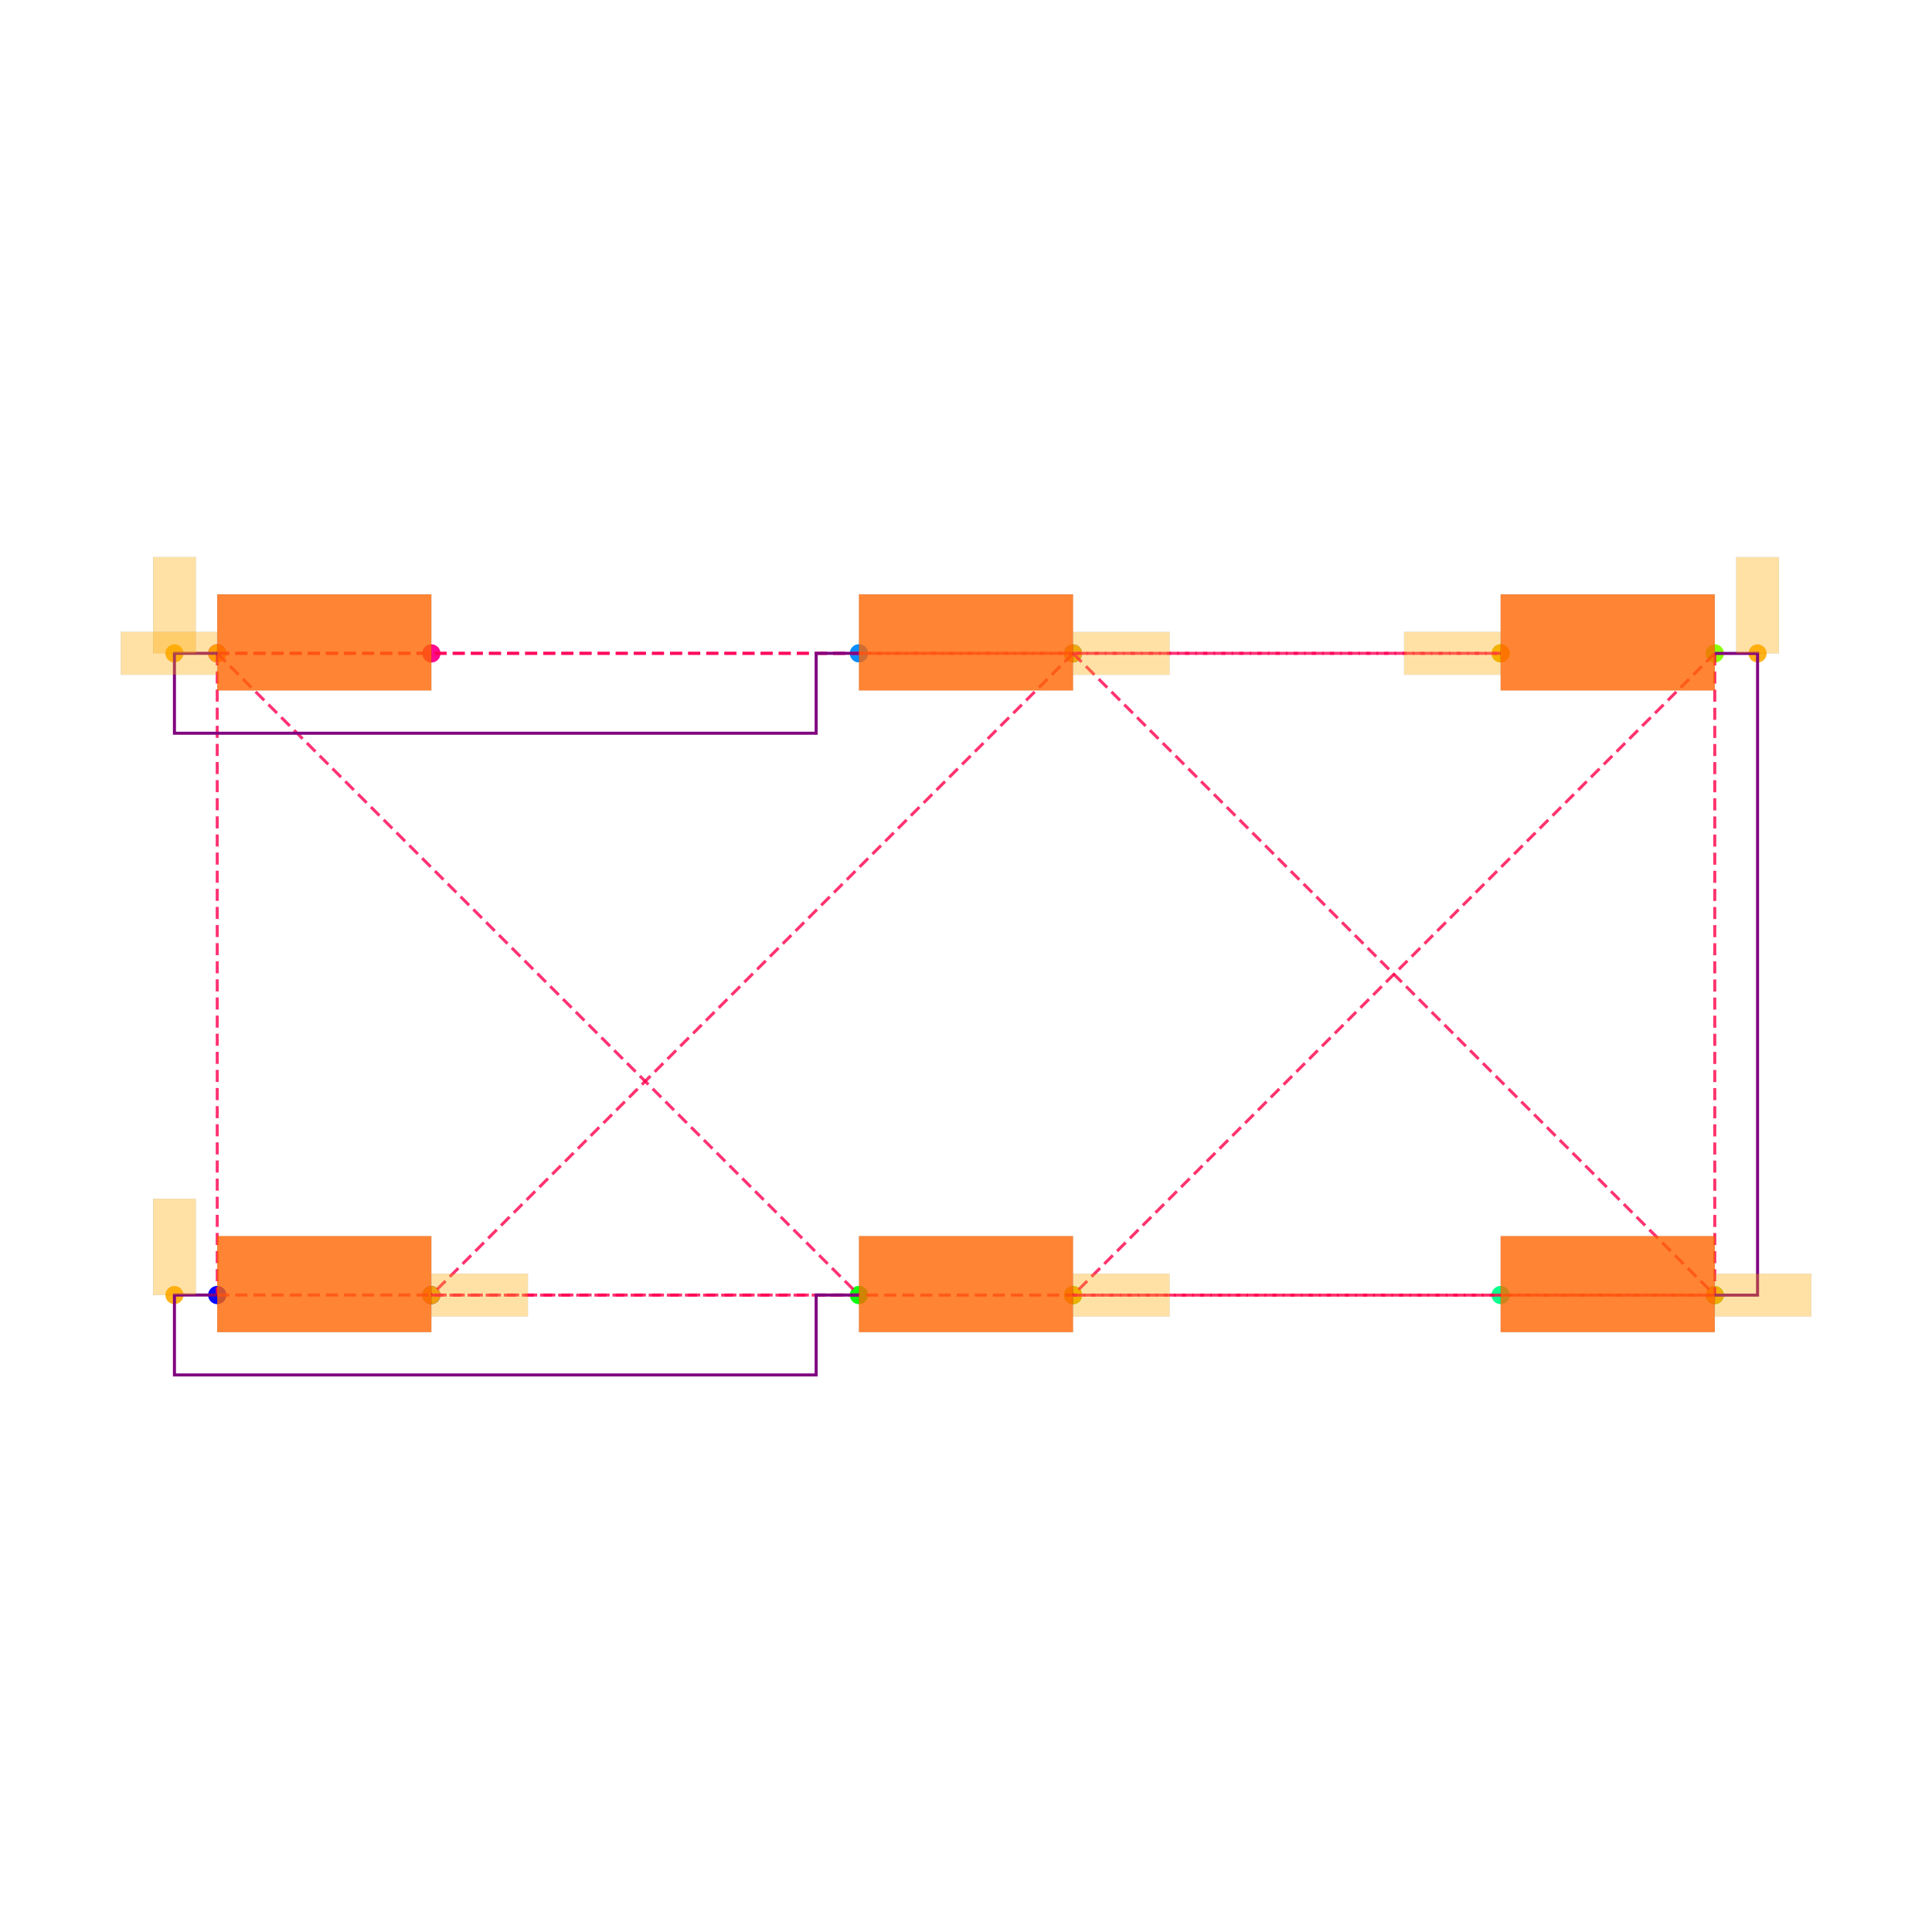
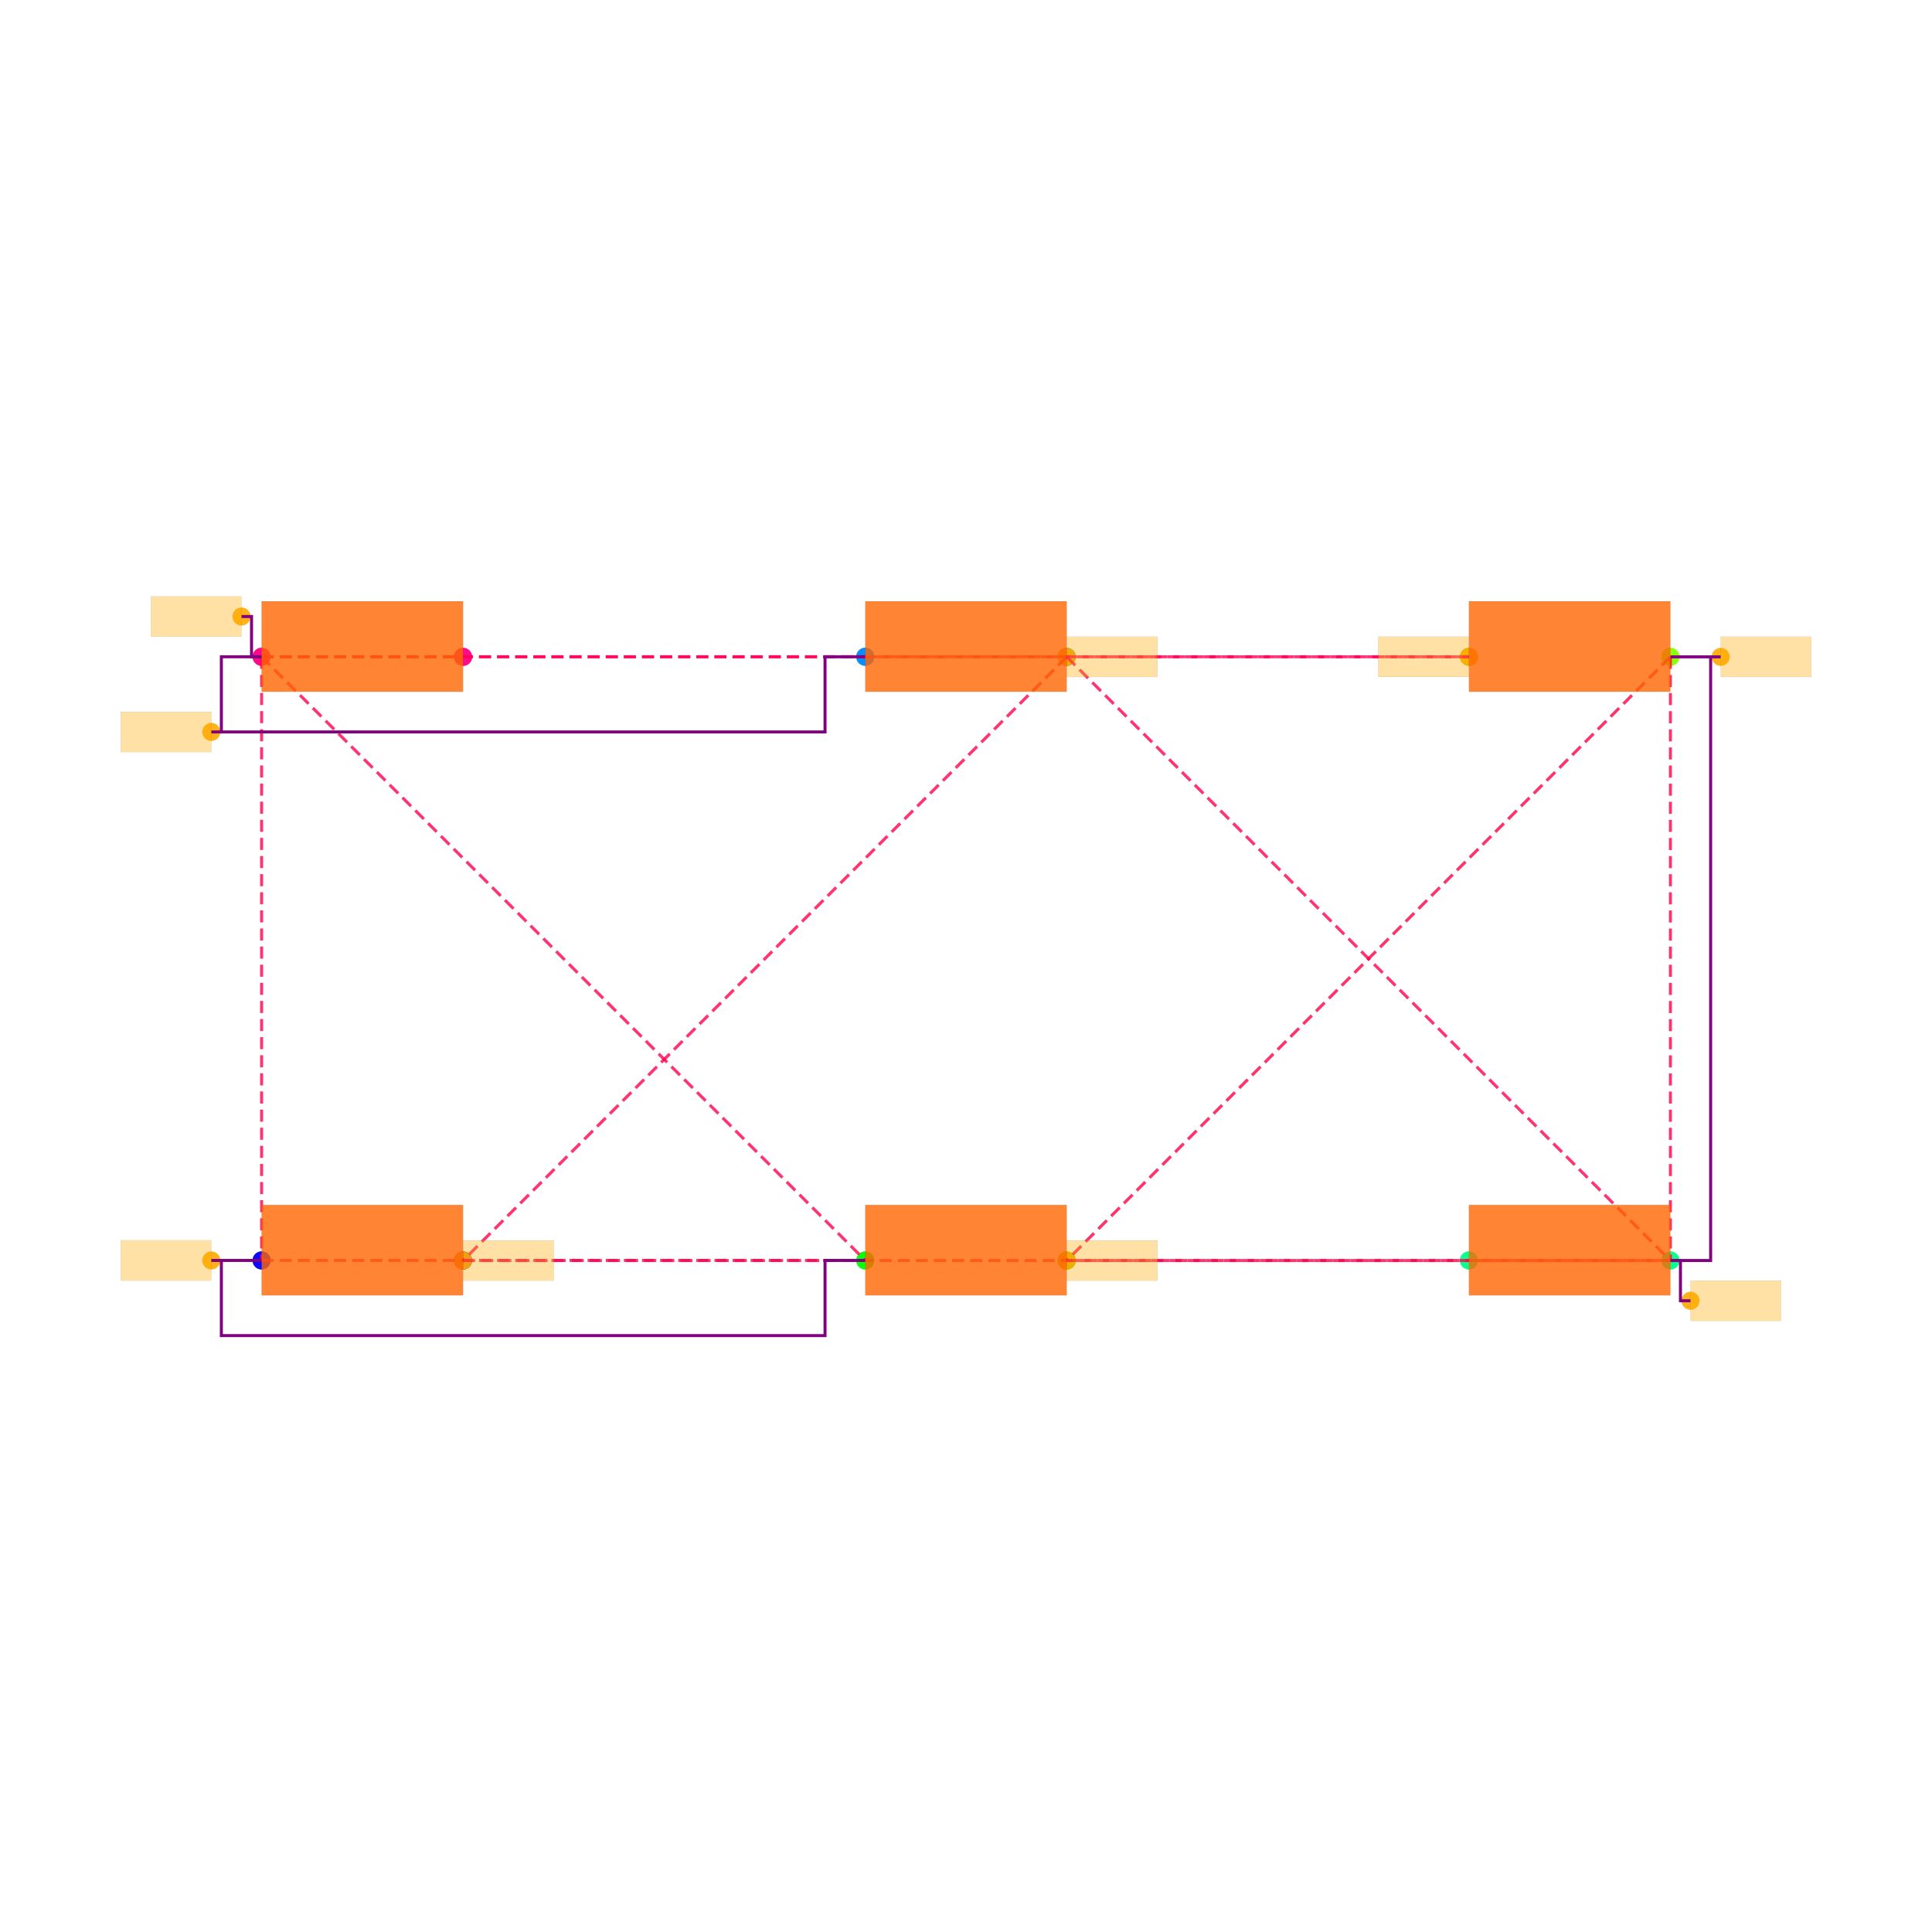
<svg xmlns="http://www.w3.org/2000/svg" width="640" height="640" viewBox="0 0 640 640">
  <rect width="100%" height="100%" fill="white" />
  <g>
-     <circle data-type="point" data-label="PIN1_PIN2.1 x-" data-x="-3.5005768910000006" data-y="1.4489565000000004" cx="71.957" cy="216.421" r="3" fill="hsl(328, 100%, 50%, 0.8)" />
-   </g>
-   <g>
-     <circle data-type="point" data-label="PIN1_PIN2.2 x-" data-x="-3.5005768910000006" data-y="1.4489565000000004" cx="71.957" cy="216.421" r="3" fill="hsl(328, 100%, 50%, 0.8)" />
-   </g>
-   <g>
-     <circle data-type="point" data-label="PIN1_PIN2.3 x+" data-x="-2.4994231089999994" data-y="1.4485175000000003" cx="142.896" cy="216.452" r="3" fill="hsl(328, 100%, 50%, 0.8)" />
-   </g>
-   <g>
-     <circle data-type="point" data-label="PIN1_PIN2.4 x+" data-x="-2.4994231089999994" data-y="1.4485175000000003" cx="142.896" cy="216.452" r="3" fill="hsl(328, 100%, 50%, 0.8)" />
-   </g>
-   <g>
-     <circle data-type="point" data-label="PIN1_PIN3.1 x-" data-x="-0.5005768910000006" data-y="1.4489565000000004" cx="284.53" cy="216.421" r="3" fill="hsl(208, 100%, 50%, 0.8)" />
-   </g>
-   <g>
-     <circle data-type="point" data-label="PIN1_PIN3.2 x-" data-x="-0.5005768910000006" data-y="1.4489565000000004" cx="284.53" cy="216.421" r="3" fill="hsl(208, 100%, 50%, 0.8)" />
-   </g>
-   <g>
-     <circle data-type="point" data-label="PIN1_PIN3.3 x+" data-x="0.5005768910000006" data-y="1.4485175000000003" cx="355.47" cy="216.452" r="3" fill="hsl(208, 100%, 50%, 0.8)" />
-   </g>
-   <g>
-     <circle data-type="point" data-label="PIN1_PIN3.4 x+" data-x="0.5005768910000006" data-y="1.4485175000000003" cx="355.47" cy="216.452" r="3" fill="hsl(208, 100%, 50%, 0.8)" />
-   </g>
-   <g>
-     <circle data-type="point" data-label="PIN1_PIN4.1 x-" data-x="2.4994231089999994" data-y="1.4489565000000004" cx="497.104" cy="216.421" r="3" fill="hsl(88, 100%, 50%, 0.8)" />
-   </g>
-   <g>
-     <circle data-type="point" data-label="PIN1_PIN4.2 x-" data-x="2.4994231089999994" data-y="1.4489565000000004" cx="497.104" cy="216.421" r="3" fill="hsl(88, 100%, 50%, 0.8)" />
-   </g>
-   <g>
-     <circle data-type="point" data-label="PIN1_PIN4.3 x+" data-x="3.5005768910000006" data-y="1.4485175000000003" cx="568.043" cy="216.452" r="3" fill="hsl(88, 100%, 50%, 0.8)" />
-   </g>
-   <g>
-     <circle data-type="point" data-label="PIN1_PIN4.4 x+" data-x="3.5005768910000006" data-y="1.4485175000000003" cx="568.043" cy="216.452" r="3" fill="hsl(88, 100%, 50%, 0.8)" />
-   </g>
-   <g>
-     <circle data-type="point" data-label="PIN2_PIN3.1 x-" data-x="-3.5005768910000006" data-y="-1.5510434999999996" cx="71.957" cy="428.994" r="3" fill="hsl(240, 100%, 50%, 0.8)" />
-   </g>
-   <g>
-     <circle data-type="point" data-label="PIN2_PIN3.2 x-" data-x="-3.5005768910000006" data-y="-1.5510434999999996" cx="71.957" cy="428.994" r="3" fill="hsl(240, 100%, 50%, 0.8)" />
-   </g>
-   <g>
-     <circle data-type="point" data-label="PIN2_PIN3.3 x+" data-x="-2.4994231089999994" data-y="-1.5514824999999997" cx="142.896" cy="429.025" r="3" fill="hsl(240, 100%, 50%, 0.8)" />
-   </g>
-   <g>
-     <circle data-type="point" data-label="PIN2_PIN3.4 x+" data-x="-2.4994231089999994" data-y="-1.5514824999999997" cx="142.896" cy="429.025" r="3" fill="hsl(240, 100%, 50%, 0.8)" />
-   </g>
-   <g>
-     <circle data-type="point" data-label="PIN2_PIN4.1 x-" data-x="-0.5005768910000006" data-y="-1.5510434999999996" cx="284.53" cy="428.994" r="3" fill="hsl(120, 100%, 50%, 0.8)" />
-   </g>
-   <g>
-     <circle data-type="point" data-label="PIN2_PIN4.2 x-" data-x="-0.5005768910000006" data-y="-1.5510434999999996" cx="284.53" cy="428.994" r="3" fill="hsl(120, 100%, 50%, 0.8)" />
-   </g>
-   <g>
-     <circle data-type="point" data-label="PIN2_PIN4.3 x+" data-x="0.5005768910000006" data-y="-1.5514824999999997" cx="355.47" cy="429.025" r="3" fill="hsl(120, 100%, 50%, 0.8)" />
-   </g>
-   <g>
-     <circle data-type="point" data-label="PIN2_PIN4.4 x+" data-x="0.5005768910000006" data-y="-1.5514824999999997" cx="355.47" cy="429.025" r="3" fill="hsl(120, 100%, 50%, 0.8)" />
-   </g>
-   <g>
-     <circle data-type="point" data-label="PIN3_PIN4.1 x-" data-x="2.4994231089999994" data-y="-1.5510434999999996" cx="497.104" cy="428.994" r="3" fill="hsl(152, 100%, 50%, 0.8)" />
-   </g>
-   <g>
-     <circle data-type="point" data-label="PIN3_PIN4.2 x-" data-x="2.4994231089999994" data-y="-1.5510434999999996" cx="497.104" cy="428.994" r="3" fill="hsl(152, 100%, 50%, 0.8)" />
-   </g>
-   <g>
-     <circle data-type="point" data-label="PIN3_PIN4.3 x+" data-x="3.5005768910000006" data-y="-1.5514824999999997" cx="568.043" cy="429.025" r="3" fill="hsl(152, 100%, 50%, 0.8)" />
-   </g>
-   <g>
-     <circle data-type="point" data-label="PIN3_PIN4.4 x+" data-x="3.5005768910000006" data-y="-1.5514824999999997" cx="568.043" cy="429.025" r="3" fill="hsl(152, 100%, 50%, 0.8)" />
-   </g>
-   <g>
-     <circle data-type="point" data-label="anchorPoint orientation: y+" data-x="-3.7005768910000008" data-y="1.4489565000000004" cx="57.785" cy="216.421" r="3" fill="hsl(40, 100%, 50%, 0.9)" />
-   </g>
-   <g>
-     <circle data-type="point" data-label="anchorPoint orientation: x-" data-x="2.4994231089999994" data-y="1.4489565000000004" cx="497.104" cy="216.421" r="3" fill="hsl(40, 100%, 50%, 0.9)" />
-   </g>
-   <g>
-     <circle data-type="point" data-label="anchorPoint orientation: x-" data-x="-3.5005768910000006" data-y="1.4489565000000004" cx="71.957" cy="216.421" r="3" fill="hsl(40, 100%, 50%, 0.9)" />
-   </g>
-   <g>
-     <circle data-type="point" data-label="anchorPoint orientation: y+" data-x="-3.7005768910000008" data-y="-1.5510434999999996" cx="57.785" cy="428.994" r="3" fill="hsl(40, 100%, 50%, 0.9)" />
-   </g>
-   <g>
-     <circle data-type="point" data-label="anchorPoint orientation: x+" data-x="0.5005768910000006" data-y="1.4485175000000003" cx="355.47" cy="216.452" r="3" fill="hsl(40, 100%, 50%, 0.9)" />
-   </g>
-   <g>
-     <circle data-type="point" data-label="anchorPoint orientation: x+" data-x="-2.4994231089999994" data-y="-1.5514824999999997" cx="142.896" cy="429.025" r="3" fill="hsl(40, 100%, 50%, 0.9)" />
-   </g>
-   <g>
-     <circle data-type="point" data-label="anchorPoint orientation: x+" data-x="3.5005768910000006" data-y="-1.5514824999999997" cx="568.043" cy="429.025" r="3" fill="hsl(40, 100%, 50%, 0.9)" />
-   </g>
-   <g>
-     <circle data-type="point" data-label="anchorPoint orientation: y+" data-x="3.7005768910000008" data-y="1.4485175000000003" cx="582.215" cy="216.452" r="3" fill="hsl(40, 100%, 50%, 0.9)" />
-   </g>
-   <g>
-     <circle data-type="point" data-label="anchorPoint orientation: x+" data-x="0.5005768910000006" data-y="-1.5514824999999997" cx="355.47" cy="429.025" r="3" fill="hsl(40, 100%, 50%, 0.9)" />
-   </g>
-   <g>
-     <polyline data-points="-3.5005768910000006,1.4489565000000004 -0.5005768910000006,1.4489565000000004" data-type="line" data-label="" points="71.957,216.421 284.53,216.421" fill="none" stroke="hsl(340, 100%, 50%, 0.8)" stroke-width="1" stroke-dasharray="4 2" />
-   </g>
-   <g>
-     <polyline data-points="-3.5005768910000006,1.4489565000000004 2.4994231089999994,1.4489565000000004" data-type="line" data-label="" points="71.957,216.421 497.104,216.421" fill="none" stroke="hsl(340, 100%, 50%, 0.8)" stroke-width="1" stroke-dasharray="4 2" />
-   </g>
-   <g>
-     <polyline data-points="-0.5005768910000006,1.4489565000000004 2.4994231089999994,1.4489565000000004" data-type="line" data-label="" points="284.53,216.421 497.104,216.421" fill="none" stroke="hsl(340, 100%, 50%, 0.8)" stroke-width="1" stroke-dasharray="4 2" />
-   </g>
-   <g>
-     <polyline data-points="-3.5005768910000006,1.4489565000000004 -3.5005768910000006,-1.5510434999999996" data-type="line" data-label="" points="71.957,216.421 71.957,428.994" fill="none" stroke="hsl(341, 100%, 50%, 0.8)" stroke-width="1" stroke-dasharray="4 2" />
-   </g>
-   <g>
-     <polyline data-points="-3.5005768910000006,1.4489565000000004 -0.5005768910000006,-1.5510434999999996" data-type="line" data-label="" points="71.957,216.421 284.53,428.994" fill="none" stroke="hsl(341, 100%, 50%, 0.8)" stroke-width="1" stroke-dasharray="4 2" />
-   </g>
-   <g>
-     <polyline data-points="-3.5005768910000006,-1.5510434999999996 -0.5005768910000006,-1.5510434999999996" data-type="line" data-label="" points="71.957,428.994 284.53,428.994" fill="none" stroke="hsl(341, 100%, 50%, 0.8)" stroke-width="1" stroke-dasharray="4 2" />
-   </g>
-   <g>
-     <polyline data-points="0.5005768910000006,1.4485175000000003 -2.4994231089999994,-1.5514824999999997" data-type="line" data-label="" points="355.47,216.452 142.896,429.025" fill="none" stroke="hsl(342, 100%, 50%, 0.8)" stroke-width="1" stroke-dasharray="4 2" />
-   </g>
-   <g>
-     <polyline data-points="0.5005768910000006,1.4485175000000003 3.5005768910000006,-1.5514824999999997" data-type="line" data-label="" points="355.47,216.452 568.043,429.025" fill="none" stroke="hsl(342, 100%, 50%, 0.8)" stroke-width="1" stroke-dasharray="4 2" />
-   </g>
-   <g>
-     <polyline data-points="-2.4994231089999994,-1.5514824999999997 3.5005768910000006,-1.5514824999999997" data-type="line" data-label="" points="142.896,429.025 568.043,429.025" fill="none" stroke="hsl(342, 100%, 50%, 0.8)" stroke-width="1" stroke-dasharray="4 2" />
-   </g>
-   <g>
-     <polyline data-points="3.5005768910000006,1.4485175000000003 0.5005768910000006,-1.5514824999999997" data-type="line" data-label="" points="568.043,216.452 355.47,429.025" fill="none" stroke="hsl(343, 100%, 50%, 0.8)" stroke-width="1" stroke-dasharray="4 2" />
-   </g>
-   <g>
-     <polyline data-points="3.5005768910000006,1.4485175000000003 3.5005768910000006,-1.5514824999999997" data-type="line" data-label="" points="568.043,216.452 568.043,429.025" fill="none" stroke="hsl(343, 100%, 50%, 0.8)" stroke-width="1" stroke-dasharray="4 2" />
-   </g>
-   <g>
-     <polyline data-points="0.5005768910000006,-1.5514824999999997 3.5005768910000006,-1.5514824999999997" data-type="line" data-label="" points="355.47,429.025 568.043,429.025" fill="none" stroke="hsl(343, 100%, 50%, 0.8)" stroke-width="1" stroke-dasharray="4 2" />
-   </g>
-   <g>
-     <polyline data-points="-3.5005768910000006,1.4489565000000004 -3.7005768910000008,1.4489565000000004 -3.7005768910000008,1.0753815000000009 -0.7005768910000008,1.0753815000000009 -0.7005768910000008,1.4489565000000004 -0.5005768910000006,1.4489565000000004" data-type="line" data-label="" points="71.957,216.421 57.785,216.421 57.785,242.892 270.359,242.892 270.359,216.421 284.53,216.421" fill="none" stroke="purple" stroke-width="1" />
-   </g>
-   <g>
-     <polyline data-points="-3.5005768910000006,-1.5510434999999996 -3.7005768910000008,-1.5510434999999996 -3.7005768910000008,-1.9246184999999991 -0.7005768910000008,-1.9246184999999991 -0.7005768910000008,-1.5510434999999996 -0.5005768910000006,-1.5510434999999996" data-type="line" data-label="" points="71.957,428.994 57.785,428.994 57.785,455.465 270.359,455.465 270.359,428.994 284.53,428.994" fill="none" stroke="purple" stroke-width="1" />
-   </g>
-   <g>
-     <polyline data-points="3.5005768910000006,1.4485175000000003 3.7005768910000008,1.4485175000000003 3.7005768910000008,-1.5514824999999997 3.5005768910000006,-1.5514824999999997" data-type="line" data-label="" points="568.043,216.452 582.215,216.452 582.215,429.025 568.043,429.025" fill="none" stroke="purple" stroke-width="1" />
-   </g>
-   <g>
-     <rect data-type="rect" data-label="schematic_component_0" data-x="-3" data-y="1.5" x="71.957" y="196.888" width="70.94" height="31.832" fill="hsl(24, 100%, 50%, 0.8)" stroke="black" stroke-width="0.014" />
-   </g>
-   <g>
-     <rect data-type="rect" data-label="schematic_component_1" data-x="0" data-y="1.5" x="284.53" y="196.888" width="70.94" height="31.832" fill="hsl(24, 100%, 50%, 0.8)" stroke="black" stroke-width="0.014" />
-   </g>
-   <g>
-     <rect data-type="rect" data-label="schematic_component_2" data-x="3" data-y="1.5" x="497.104" y="196.888" width="70.94" height="31.832" fill="hsl(24, 100%, 50%, 0.8)" stroke="black" stroke-width="0.014" />
-   </g>
-   <g>
-     <rect data-type="rect" data-label="schematic_component_3" data-x="-3" data-y="-1.5" x="71.957" y="409.462" width="70.94" height="31.832" fill="hsl(24, 100%, 50%, 0.8)" stroke="black" stroke-width="0.014" />
-   </g>
-   <g>
-     <rect data-type="rect" data-label="schematic_component_4" data-x="0" data-y="-1.5" x="284.53" y="409.462" width="70.94" height="31.832" fill="hsl(24, 100%, 50%, 0.8)" stroke="black" stroke-width="0.014" />
-   </g>
-   <g>
-     <rect data-type="rect" data-label="schematic_component_5" data-x="3" data-y="-1.5" x="497.104" y="409.462" width="70.94" height="31.832" fill="hsl(24, 100%, 50%, 0.8)" stroke="black" stroke-width="0.014" />
-   </g>
-   <g>
-     <rect data-type="rect" data-label="netId: PIN1 globalConnNetId: connectivity_net0" data-x="-3.7005768910000008" data-y="1.6739565000000005" x="50.7" y="184.535" width="14.172" height="31.886" fill="hsl(40, 100%, 50%, 0.35)" stroke="black" stroke-width="0.014" />
-   </g>
-   <g>
-     <rect data-type="rect" data-label="netId: PIN1 globalConnNetId: connectivity_net0" data-x="2.2734231089999994" data-y="1.4489565000000004" x="465.147" y="209.335" width="31.886" height="14.172" fill="hsl(40, 100%, 50%, 0.35)" stroke="black" stroke-width="0.014" />
-   </g>
-   <g>
-     <rect data-type="rect" data-label="netId: PIN2 globalConnNetId: connectivity_net1" data-x="-3.7265768910000006" data-y="1.4489565000000004" x="40" y="209.335" width="31.886" height="14.172" fill="hsl(40, 100%, 50%, 0.35)" stroke="black" stroke-width="0.014" />
-   </g>
-   <g>
-     <rect data-type="rect" data-label="netId: PIN2 globalConnNetId: connectivity_net1" data-x="-3.7005768910000008" data-y="-1.3260434999999995" x="50.7" y="397.108" width="14.172" height="31.886" fill="hsl(40, 100%, 50%, 0.35)" stroke="black" stroke-width="0.014" />
-   </g>
-   <g>
-     <rect data-type="rect" data-label="netId: PIN3 globalConnNetId: connectivity_net2" data-x="0.7265768910000006" data-y="1.4485175000000003" x="355.541" y="209.366" width="31.886" height="14.172" fill="hsl(40, 100%, 50%, 0.35)" stroke="black" stroke-width="0.014" />
-   </g>
-   <g>
-     <rect data-type="rect" data-label="netId: PIN3 globalConnNetId: connectivity_net2" data-x="-2.2734231089999994" data-y="-1.5514824999999997" x="142.967" y="421.94" width="31.886" height="14.172" fill="hsl(40, 100%, 50%, 0.35)" stroke="black" stroke-width="0.014" />
-   </g>
-   <g>
-     <rect data-type="rect" data-label="netId: PIN3 globalConnNetId: connectivity_net2" data-x="3.7265768910000006" data-y="-1.5514824999999997" x="568.114" y="421.94" width="31.886" height="14.172" fill="hsl(40, 100%, 50%, 0.35)" stroke="black" stroke-width="0.014" />
-   </g>
-   <g>
-     <rect data-type="rect" data-label="netId: PIN4 globalConnNetId: connectivity_net3" data-x="3.7005768910000008" data-y="1.6735175000000004" x="575.129" y="184.566" width="14.172" height="31.886" fill="hsl(40, 100%, 50%, 0.35)" stroke="black" stroke-width="0.014" />
-   </g>
-   <g>
-     <rect data-type="rect" data-label="netId: PIN4 globalConnNetId: connectivity_net3" data-x="0.7265768910000006" data-y="-1.5514824999999997" x="355.541" y="421.94" width="31.886" height="14.172" fill="hsl(40, 100%, 50%, 0.35)" stroke="black" stroke-width="0.014" />
+     <circle data-type="point" data-label="PIN1_PIN2.1 x-" data-x="-3.5005768910000006" data-y="1.4489565000000004" cx="86.66" cy="217.562" r="3" fill="hsl(328, 100%, 50%, 0.8)" />
+   </g>
+   <g>
+     <circle data-type="point" data-label="PIN1_PIN2.2 x-" data-x="-3.5005768910000006" data-y="1.4489565000000004" cx="86.66" cy="217.562" r="3" fill="hsl(328, 100%, 50%, 0.8)" />
+   </g>
+   <g>
+     <circle data-type="point" data-label="PIN1_PIN2.3 x+" data-x="-2.4994231089999994" data-y="1.4485175000000003" cx="153.395" cy="217.591" r="3" fill="hsl(328, 100%, 50%, 0.8)" />
+   </g>
+   <g>
+     <circle data-type="point" data-label="PIN1_PIN2.4 x+" data-x="-2.4994231089999994" data-y="1.4485175000000003" cx="153.395" cy="217.591" r="3" fill="hsl(328, 100%, 50%, 0.8)" />
+   </g>
+   <g>
+     <circle data-type="point" data-label="PIN1_PIN3.1 x-" data-x="-0.5005768910000006" data-y="1.4489565000000004" cx="286.633" cy="217.562" r="3" fill="hsl(208, 100%, 50%, 0.8)" />
+   </g>
+   <g>
+     <circle data-type="point" data-label="PIN1_PIN3.2 x-" data-x="-0.5005768910000006" data-y="1.4489565000000004" cx="286.633" cy="217.562" r="3" fill="hsl(208, 100%, 50%, 0.8)" />
+   </g>
+   <g>
+     <circle data-type="point" data-label="PIN1_PIN3.3 x+" data-x="0.5005768910000006" data-y="1.4485175000000003" cx="353.367" cy="217.591" r="3" fill="hsl(208, 100%, 50%, 0.8)" />
+   </g>
+   <g>
+     <circle data-type="point" data-label="PIN1_PIN3.4 x+" data-x="0.5005768910000006" data-y="1.4485175000000003" cx="353.367" cy="217.591" r="3" fill="hsl(208, 100%, 50%, 0.8)" />
+   </g>
+   <g>
+     <circle data-type="point" data-label="PIN1_PIN4.1 x-" data-x="2.4994231089999994" data-y="1.4489565000000004" cx="486.605" cy="217.562" r="3" fill="hsl(88, 100%, 50%, 0.8)" />
+   </g>
+   <g>
+     <circle data-type="point" data-label="PIN1_PIN4.2 x-" data-x="2.4994231089999994" data-y="1.4489565000000004" cx="486.605" cy="217.562" r="3" fill="hsl(88, 100%, 50%, 0.8)" />
+   </g>
+   <g>
+     <circle data-type="point" data-label="PIN1_PIN4.3 x+" data-x="3.5005768910000006" data-y="1.4485175000000003" cx="553.34" cy="217.591" r="3" fill="hsl(88, 100%, 50%, 0.8)" />
+   </g>
+   <g>
+     <circle data-type="point" data-label="PIN1_PIN4.4 x+" data-x="3.5005768910000006" data-y="1.4485175000000003" cx="553.34" cy="217.591" r="3" fill="hsl(88, 100%, 50%, 0.8)" />
+   </g>
+   <g>
+     <circle data-type="point" data-label="PIN2_PIN3.1 x-" data-x="-3.5005768910000006" data-y="-1.5510434999999996" cx="86.66" cy="417.534" r="3" fill="hsl(240, 100%, 50%, 0.8)" />
+   </g>
+   <g>
+     <circle data-type="point" data-label="PIN2_PIN3.2 x-" data-x="-3.5005768910000006" data-y="-1.5510434999999996" cx="86.66" cy="417.534" r="3" fill="hsl(240, 100%, 50%, 0.8)" />
+   </g>
+   <g>
+     <circle data-type="point" data-label="PIN2_PIN3.3 x+" data-x="-2.4994231089999994" data-y="-1.5514824999999997" cx="153.395" cy="417.563" r="3" fill="hsl(240, 100%, 50%, 0.8)" />
+   </g>
+   <g>
+     <circle data-type="point" data-label="PIN2_PIN3.4 x+" data-x="-2.4994231089999994" data-y="-1.5514824999999997" cx="153.395" cy="417.563" r="3" fill="hsl(240, 100%, 50%, 0.8)" />
+   </g>
+   <g>
+     <circle data-type="point" data-label="PIN2_PIN4.1 x-" data-x="-0.5005768910000006" data-y="-1.5510434999999996" cx="286.633" cy="417.534" r="3" fill="hsl(120, 100%, 50%, 0.8)" />
+   </g>
+   <g>
+     <circle data-type="point" data-label="PIN2_PIN4.2 x-" data-x="-0.5005768910000006" data-y="-1.5510434999999996" cx="286.633" cy="417.534" r="3" fill="hsl(120, 100%, 50%, 0.8)" />
+   </g>
+   <g>
+     <circle data-type="point" data-label="PIN2_PIN4.3 x+" data-x="0.5005768910000006" data-y="-1.5514824999999997" cx="353.367" cy="417.563" r="3" fill="hsl(120, 100%, 50%, 0.8)" />
+   </g>
+   <g>
+     <circle data-type="point" data-label="PIN2_PIN4.4 x+" data-x="0.5005768910000006" data-y="-1.5514824999999997" cx="353.367" cy="417.563" r="3" fill="hsl(120, 100%, 50%, 0.8)" />
+   </g>
+   <g>
+     <circle data-type="point" data-label="PIN3_PIN4.1 x-" data-x="2.4994231089999994" data-y="-1.5510434999999996" cx="486.605" cy="417.534" r="3" fill="hsl(152, 100%, 50%, 0.8)" />
+   </g>
+   <g>
+     <circle data-type="point" data-label="PIN3_PIN4.2 x-" data-x="2.4994231089999994" data-y="-1.5510434999999996" cx="486.605" cy="417.534" r="3" fill="hsl(152, 100%, 50%, 0.8)" />
+   </g>
+   <g>
+     <circle data-type="point" data-label="PIN3_PIN4.3 x+" data-x="3.5005768910000006" data-y="-1.5514824999999997" cx="553.34" cy="417.563" r="3" fill="hsl(152, 100%, 50%, 0.8)" />
+   </g>
+   <g>
+     <circle data-type="point" data-label="PIN3_PIN4.4 x+" data-x="3.5005768910000006" data-y="-1.5514824999999997" cx="553.34" cy="417.563" r="3" fill="hsl(152, 100%, 50%, 0.8)" />
+   </g>
+   <g>
+     <circle data-type="point" data-label="anchorPoint orientation: x-" data-x="-3.7505768910000006" data-y="1.0753815000000009" cx="69.996" cy="242.463" r="3" fill="hsl(40, 100%, 50%, 0.9)" />
+   </g>
+   <g>
+     <circle data-type="point" data-label="anchorPoint orientation: x-" data-x="2.4994231089999994" data-y="1.4489565000000004" cx="486.605" cy="217.562" r="3" fill="hsl(40, 100%, 50%, 0.9)" />
+   </g>
+   <g>
+     <circle data-type="point" data-label="anchorPoint orientation: x-" data-x="-3.6005768910000002" data-y="1.6489565000000004" cx="79.995" cy="204.23" r="3" fill="hsl(40, 100%, 50%, 0.9)" />
+   </g>
+   <g>
+     <circle data-type="point" data-label="anchorPoint orientation: x-" data-x="-3.7505768910000006" data-y="-1.5510434999999996" cx="69.996" cy="417.534" r="3" fill="hsl(40, 100%, 50%, 0.9)" />
+   </g>
+   <g>
+     <circle data-type="point" data-label="anchorPoint orientation: x+" data-x="0.5005768910000006" data-y="1.4485175000000003" cx="353.367" cy="217.591" r="3" fill="hsl(40, 100%, 50%, 0.9)" />
+   </g>
+   <g>
+     <circle data-type="point" data-label="anchorPoint orientation: x+" data-x="-2.4994231089999994" data-y="-1.5514824999999997" cx="153.395" cy="417.563" r="3" fill="hsl(40, 100%, 50%, 0.9)" />
+   </g>
+   <g>
+     <circle data-type="point" data-label="anchorPoint orientation: x+" data-x="3.6005768910000002" data-y="-1.7514824999999996" cx="560.005" cy="430.895" r="3" fill="hsl(40, 100%, 50%, 0.9)" />
+   </g>
+   <g>
+     <circle data-type="point" data-label="anchorPoint orientation: x+" data-x="3.7505768910000006" data-y="1.4485175000000003" cx="570.004" cy="217.591" r="3" fill="hsl(40, 100%, 50%, 0.9)" />
+   </g>
+   <g>
+     <circle data-type="point" data-label="anchorPoint orientation: x+" data-x="0.5005768910000006" data-y="-1.5514824999999997" cx="353.367" cy="417.563" r="3" fill="hsl(40, 100%, 50%, 0.9)" />
+   </g>
+   <g>
+     <polyline data-points="-3.5005768910000006,1.4489565000000004 -0.5005768910000006,1.4489565000000004" data-type="line" data-label="" points="86.66,217.562 286.633,217.562" fill="none" stroke="hsl(340, 100%, 50%, 0.8)" stroke-width="1" stroke-dasharray="4 2" />
+   </g>
+   <g>
+     <polyline data-points="-3.5005768910000006,1.4489565000000004 2.4994231089999994,1.4489565000000004" data-type="line" data-label="" points="86.66,217.562 486.605,217.562" fill="none" stroke="hsl(340, 100%, 50%, 0.8)" stroke-width="1" stroke-dasharray="4 2" />
+   </g>
+   <g>
+     <polyline data-points="-0.5005768910000006,1.4489565000000004 2.4994231089999994,1.4489565000000004" data-type="line" data-label="" points="286.633,217.562 486.605,217.562" fill="none" stroke="hsl(340, 100%, 50%, 0.8)" stroke-width="1" stroke-dasharray="4 2" />
+   </g>
+   <g>
+     <polyline data-points="-3.5005768910000006,1.4489565000000004 -3.5005768910000006,-1.5510434999999996" data-type="line" data-label="" points="86.66,217.562 86.66,417.534" fill="none" stroke="hsl(341, 100%, 50%, 0.8)" stroke-width="1" stroke-dasharray="4 2" />
+   </g>
+   <g>
+     <polyline data-points="-3.5005768910000006,1.4489565000000004 -0.5005768910000006,-1.5510434999999996" data-type="line" data-label="" points="86.66,217.562 286.633,417.534" fill="none" stroke="hsl(341, 100%, 50%, 0.8)" stroke-width="1" stroke-dasharray="4 2" />
+   </g>
+   <g>
+     <polyline data-points="-3.5005768910000006,-1.5510434999999996 -0.5005768910000006,-1.5510434999999996" data-type="line" data-label="" points="86.66,417.534 286.633,417.534" fill="none" stroke="hsl(341, 100%, 50%, 0.8)" stroke-width="1" stroke-dasharray="4 2" />
+   </g>
+   <g>
+     <polyline data-points="0.5005768910000006,1.4485175000000003 -2.4994231089999994,-1.5514824999999997" data-type="line" data-label="" points="353.367,217.591 153.395,417.563" fill="none" stroke="hsl(342, 100%, 50%, 0.8)" stroke-width="1" stroke-dasharray="4 2" />
+   </g>
+   <g>
+     <polyline data-points="0.5005768910000006,1.4485175000000003 3.5005768910000006,-1.5514824999999997" data-type="line" data-label="" points="353.367,217.591 553.34,417.563" fill="none" stroke="hsl(342, 100%, 50%, 0.8)" stroke-width="1" stroke-dasharray="4 2" />
+   </g>
+   <g>
+     <polyline data-points="-2.4994231089999994,-1.5514824999999997 3.5005768910000006,-1.5514824999999997" data-type="line" data-label="" points="153.395,417.563 553.34,417.563" fill="none" stroke="hsl(342, 100%, 50%, 0.8)" stroke-width="1" stroke-dasharray="4 2" />
+   </g>
+   <g>
+     <polyline data-points="3.5005768910000006,1.4485175000000003 0.5005768910000006,-1.5514824999999997" data-type="line" data-label="" points="553.34,217.591 353.367,417.563" fill="none" stroke="hsl(343, 100%, 50%, 0.8)" stroke-width="1" stroke-dasharray="4 2" />
+   </g>
+   <g>
+     <polyline data-points="3.5005768910000006,1.4485175000000003 3.5005768910000006,-1.5514824999999997" data-type="line" data-label="" points="553.34,217.591 553.34,417.563" fill="none" stroke="hsl(343, 100%, 50%, 0.8)" stroke-width="1" stroke-dasharray="4 2" />
+   </g>
+   <g>
+     <polyline data-points="0.5005768910000006,-1.5514824999999997 3.5005768910000006,-1.5514824999999997" data-type="line" data-label="" points="353.367,417.563 553.34,417.563" fill="none" stroke="hsl(343, 100%, 50%, 0.8)" stroke-width="1" stroke-dasharray="4 2" />
+   </g>
+   <g>
+     <polyline data-points="-3.5005768910000006,1.4489565000000004 -3.7005768910000008,1.4489565000000004 -3.7005768910000008,1.0753815000000009 -0.7005768910000008,1.0753815000000009 -0.7005768910000008,1.4489565000000004 -0.5005768910000006,1.4489565000000004" data-type="line" data-label="" points="86.66,217.562 73.329,217.562 73.329,242.463 273.301,242.463 273.301,217.562 286.633,217.562" fill="none" stroke="purple" stroke-width="1" />
+   </g>
+   <g>
+     <polyline data-points="-3.5005768910000006,-1.5510434999999996 -3.7005768910000008,-1.5510434999999996 -3.7005768910000008,-1.9246184999999991 -0.7005768910000008,-1.9246184999999991 -0.7005768910000008,-1.5510434999999996 -0.5005768910000006,-1.5510434999999996" data-type="line" data-label="" points="86.66,417.534 73.329,417.534 73.329,442.436 273.301,442.436 273.301,417.534 286.633,417.534" fill="none" stroke="purple" stroke-width="1" />
+   </g>
+   <g>
+     <polyline data-points="3.5005768910000006,1.4485175000000003 3.7005768910000008,1.4485175000000003 3.7005768910000008,-1.5514824999999997 3.5005768910000006,-1.5514824999999997" data-type="line" data-label="" points="553.34,217.591 566.671,217.591 566.671,417.563 553.34,417.563" fill="none" stroke="purple" stroke-width="1" />
+   </g>
+   <g>
+     <polyline data-points="-3.7005768910000008,1.0753815000000009 -3.7505768910000006,1.0753815000000009" data-type="line" data-label="" points="73.329,242.463 69.996,242.463" fill="none" stroke="purple" stroke-width="1" />
+   </g>
+   <g>
+     <polyline data-points="-3.7005768910000008,-1.5510434999999996 -3.7505768910000006,-1.5510434999999996" data-type="line" data-label="" points="73.329,417.534 69.996,417.534" fill="none" stroke="purple" stroke-width="1" />
+   </g>
+   <g>
+     <polyline data-points="3.7005768910000008,1.4485175000000003 3.7505768910000006,1.4485175000000003" data-type="line" data-label="" points="566.671,217.591 570.004,217.591" fill="none" stroke="purple" stroke-width="1" />
+   </g>
+   <g>
+     <polyline data-points="-3.5005768910000006,1.4489565000000004 -3.5505768910000004,1.4489565000000004 -3.5505768910000004,1.6489565000000004 -3.6005768910000002,1.6489565000000004" data-type="line" data-label="" points="86.66,217.562 83.327,217.562 83.327,204.23 79.995,204.23" fill="none" stroke="purple" stroke-width="1" />
+   </g>
+   <g>
+     <polyline data-points="3.5005768910000006,-1.5514824999999997 3.5505768910000004,-1.5514824999999997 3.5505768910000004,-1.7514824999999996 3.6005768910000002,-1.7514824999999996" data-type="line" data-label="" points="553.34,417.563 556.673,417.563 556.673,430.895 560.005,430.895" fill="none" stroke="purple" stroke-width="1" />
+   </g>
+   <g>
+     <rect data-type="rect" data-label="schematic_component_0" data-x="-3" data-y="1.5" x="86.66" y="199.187" width="66.734" height="29.945" fill="hsl(24, 100%, 50%, 0.8)" stroke="black" stroke-width="0.015" />
+   </g>
+   <g>
+     <rect data-type="rect" data-label="schematic_component_1" data-x="0" data-y="1.5" x="286.633" y="199.187" width="66.734" height="29.945" fill="hsl(24, 100%, 50%, 0.8)" stroke="black" stroke-width="0.015" />
+   </g>
+   <g>
+     <rect data-type="rect" data-label="schematic_component_2" data-x="3" data-y="1.5" x="486.605" y="199.187" width="66.734" height="29.945" fill="hsl(24, 100%, 50%, 0.8)" stroke="black" stroke-width="0.015" />
+   </g>
+   <g>
+     <rect data-type="rect" data-label="schematic_component_3" data-x="-3" data-y="-1.5" x="86.66" y="399.159" width="66.734" height="29.945" fill="hsl(24, 100%, 50%, 0.8)" stroke="black" stroke-width="0.015" />
+   </g>
+   <g>
+     <rect data-type="rect" data-label="schematic_component_4" data-x="0" data-y="-1.5" x="286.633" y="399.159" width="66.734" height="29.945" fill="hsl(24, 100%, 50%, 0.8)" stroke="black" stroke-width="0.015" />
+   </g>
+   <g>
+     <rect data-type="rect" data-label="schematic_component_5" data-x="3" data-y="-1.5" x="486.605" y="399.159" width="66.734" height="29.945" fill="hsl(24, 100%, 50%, 0.8)" stroke="black" stroke-width="0.015" />
+   </g>
+   <g>
+     <rect data-type="rect" data-label="netId: PIN1 globalConnNetId: connectivity_net0" data-x="-3.9755768910000007" data-y="1.0753815000000009" x="40" y="235.797" width="29.996" height="13.332" fill="hsl(40, 100%, 50%, 0.35)" stroke="black" stroke-width="0.015" />
+   </g>
+   <g>
+     <rect data-type="rect" data-label="netId: PIN1 globalConnNetId: connectivity_net0" data-x="2.2734231089999994" data-y="1.4489565000000004" x="456.543" y="210.896" width="29.996" height="13.332" fill="hsl(40, 100%, 50%, 0.35)" stroke="black" stroke-width="0.015" />
+   </g>
+   <g>
+     <rect data-type="rect" data-label="netId: PIN2 globalConnNetId: connectivity_net1" data-x="-3.8255768910000003" data-y="1.6489565000000004" x="49.999" y="197.564" width="29.996" height="13.332" fill="hsl(40, 100%, 50%, 0.35)" stroke="black" stroke-width="0.015" />
+   </g>
+   <g>
+     <rect data-type="rect" data-label="netId: PIN2 globalConnNetId: connectivity_net1" data-x="-3.9755768910000007" data-y="-1.5510434999999996" x="40" y="410.868" width="29.996" height="13.332" fill="hsl(40, 100%, 50%, 0.35)" stroke="black" stroke-width="0.015" />
+   </g>
+   <g>
+     <rect data-type="rect" data-label="netId: PIN3 globalConnNetId: connectivity_net2" data-x="0.7265768910000006" data-y="1.4485175000000003" x="353.434" y="210.925" width="29.996" height="13.332" fill="hsl(40, 100%, 50%, 0.35)" stroke="black" stroke-width="0.015" />
+   </g>
+   <g>
+     <rect data-type="rect" data-label="netId: PIN3 globalConnNetId: connectivity_net2" data-x="-2.2734231089999994" data-y="-1.5514824999999997" x="153.461" y="410.898" width="29.996" height="13.332" fill="hsl(40, 100%, 50%, 0.35)" stroke="black" stroke-width="0.015" />
+   </g>
+   <g>
+     <rect data-type="rect" data-label="netId: PIN3 globalConnNetId: connectivity_net2" data-x="3.8255768910000003" data-y="-1.7514824999999996" x="560.005" y="424.229" width="29.996" height="13.332" fill="hsl(40, 100%, 50%, 0.35)" stroke="black" stroke-width="0.015" />
+   </g>
+   <g>
+     <rect data-type="rect" data-label="netId: PIN4 globalConnNetId: connectivity_net3" data-x="3.9755768910000007" data-y="1.4485175000000003" x="570.004" y="210.925" width="29.996" height="13.332" fill="hsl(40, 100%, 50%, 0.35)" stroke="black" stroke-width="0.015" />
+   </g>
+   <g>
+     <rect data-type="rect" data-label="netId: PIN4 globalConnNetId: connectivity_net3" data-x="0.7265768910000006" data-y="-1.5514824999999997" x="353.434" y="410.898" width="29.996" height="13.332" fill="hsl(40, 100%, 50%, 0.35)" stroke="black" stroke-width="0.015" />
  </g>
  <g id="crosshair" style="display: none">
    <line id="crosshair-h" y1="0" y2="640" stroke="#666" stroke-width="0.5" />
    <line id="crosshair-v" x1="0" x2="640" stroke="#666" stroke-width="0.5" />
    <text id="coordinates" font-family="monospace" font-size="12" fill="#666" />
  </g>
</svg>
